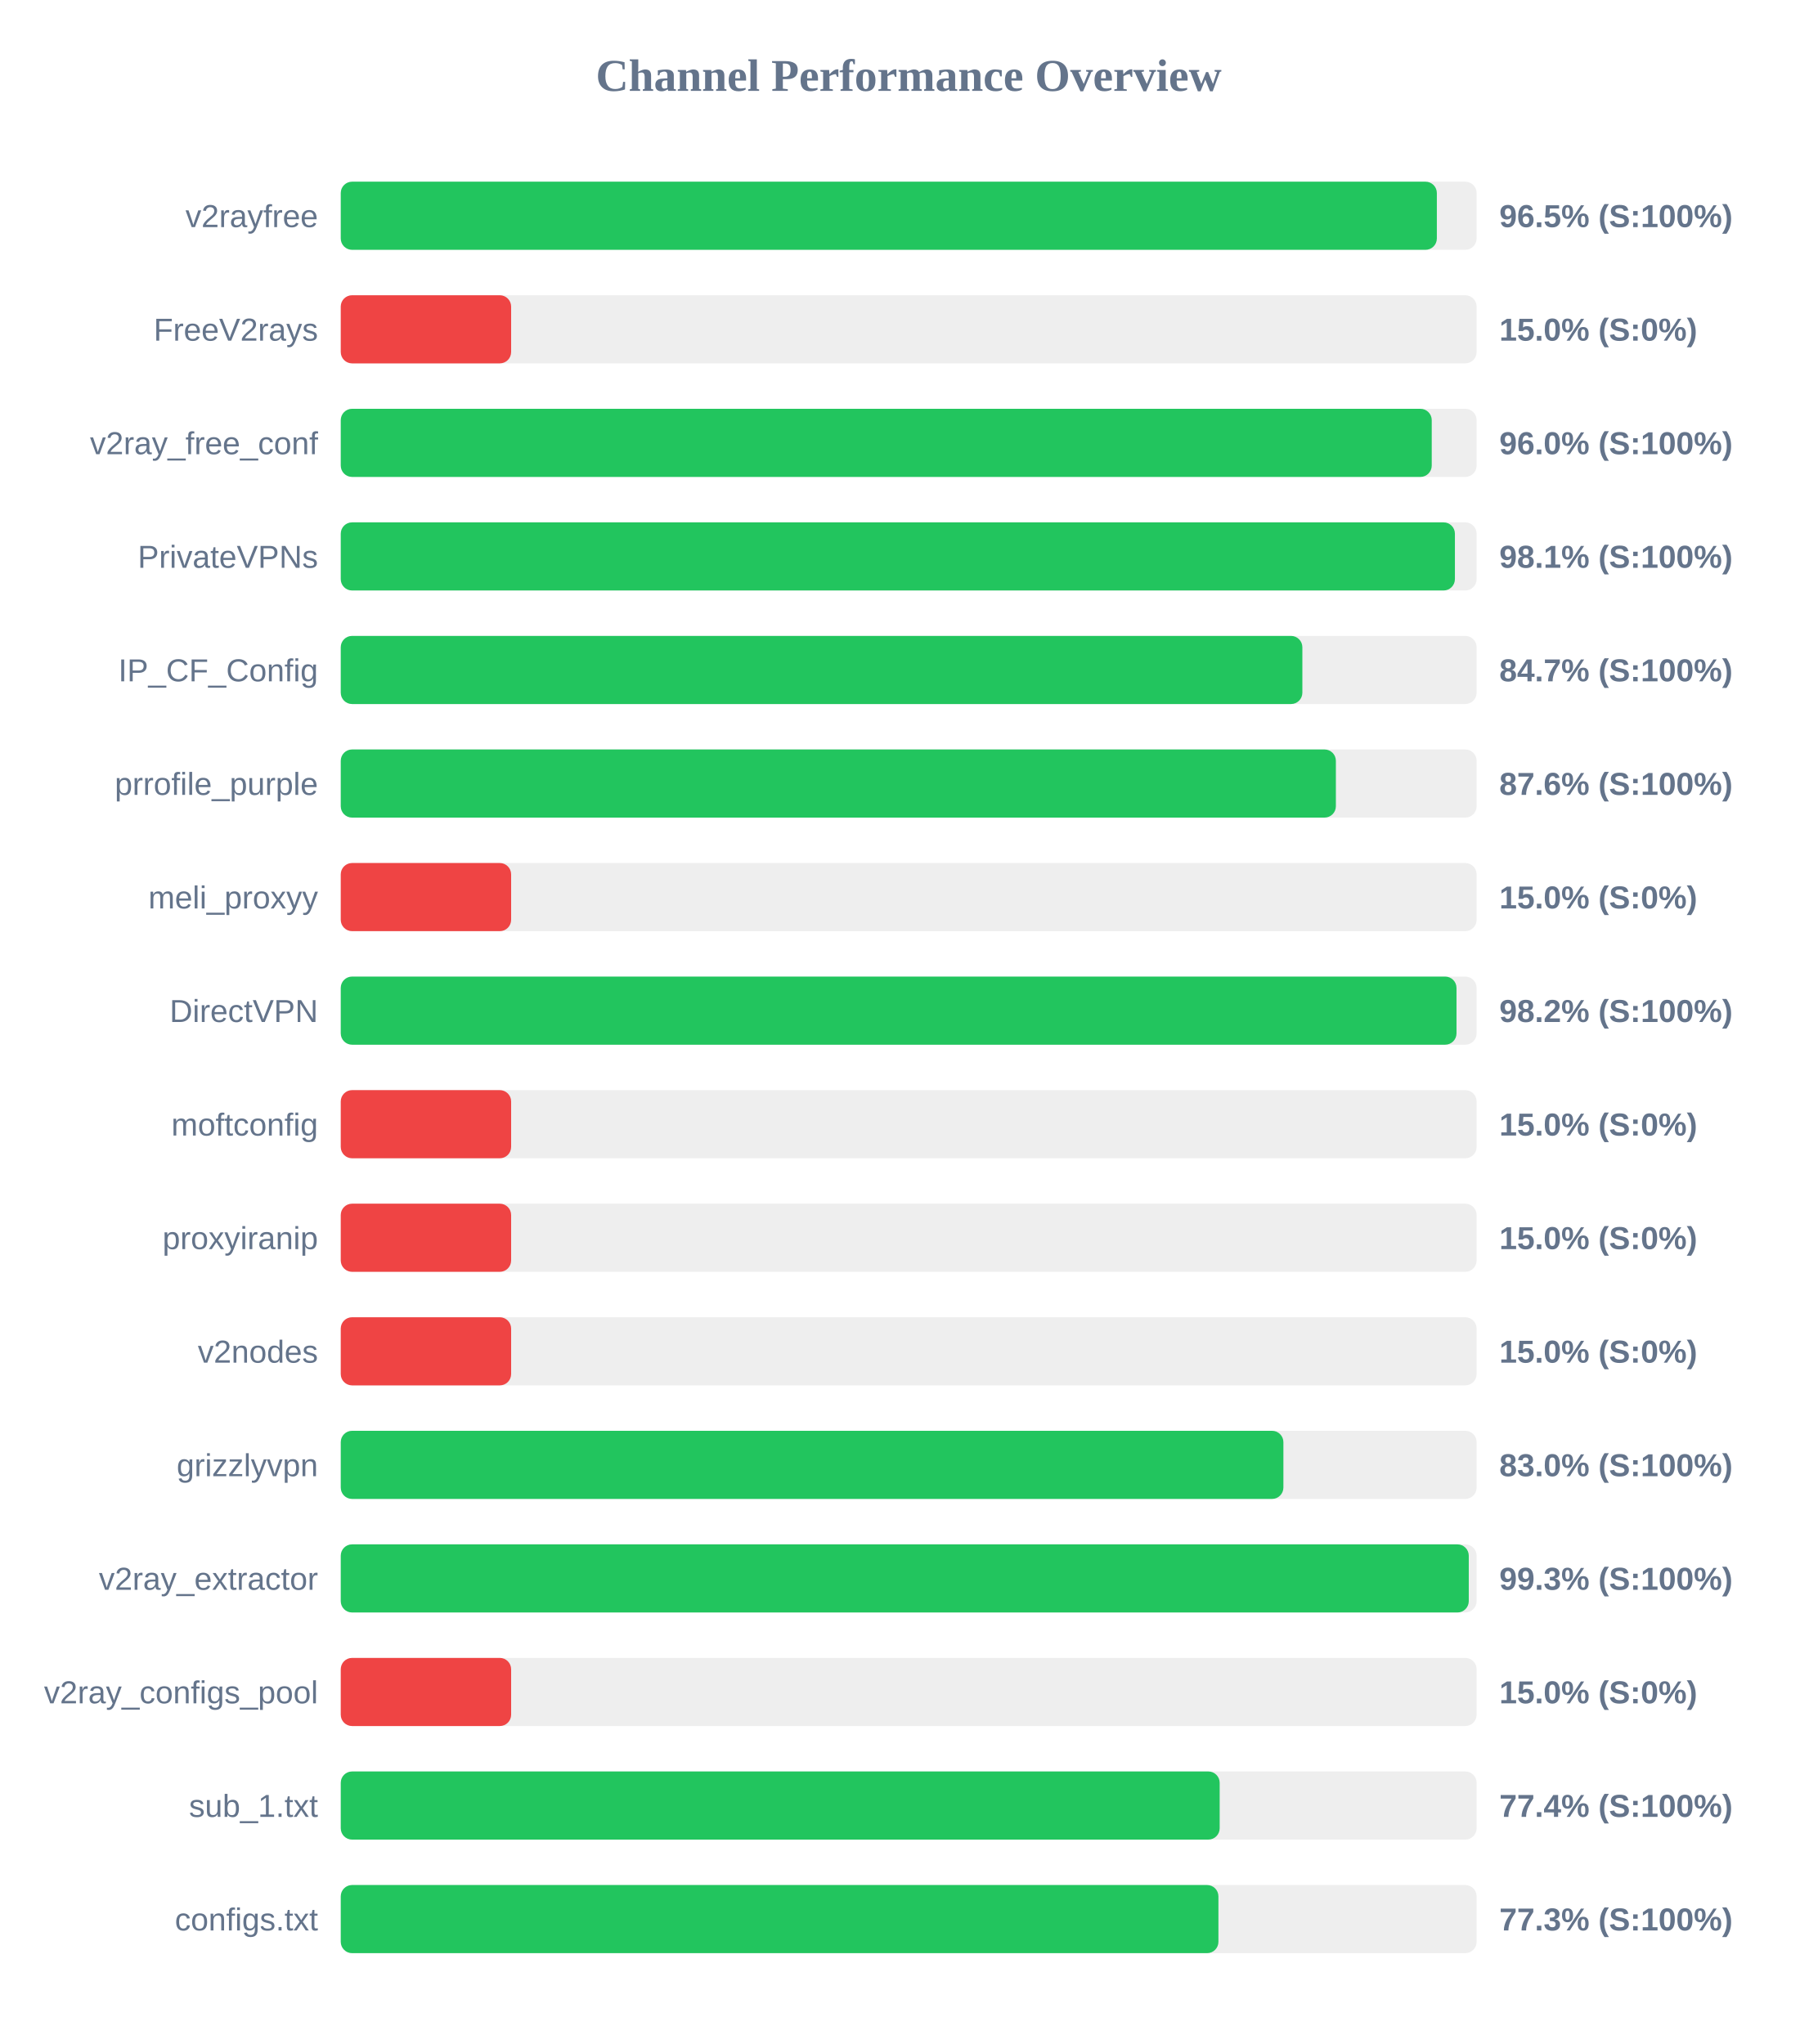
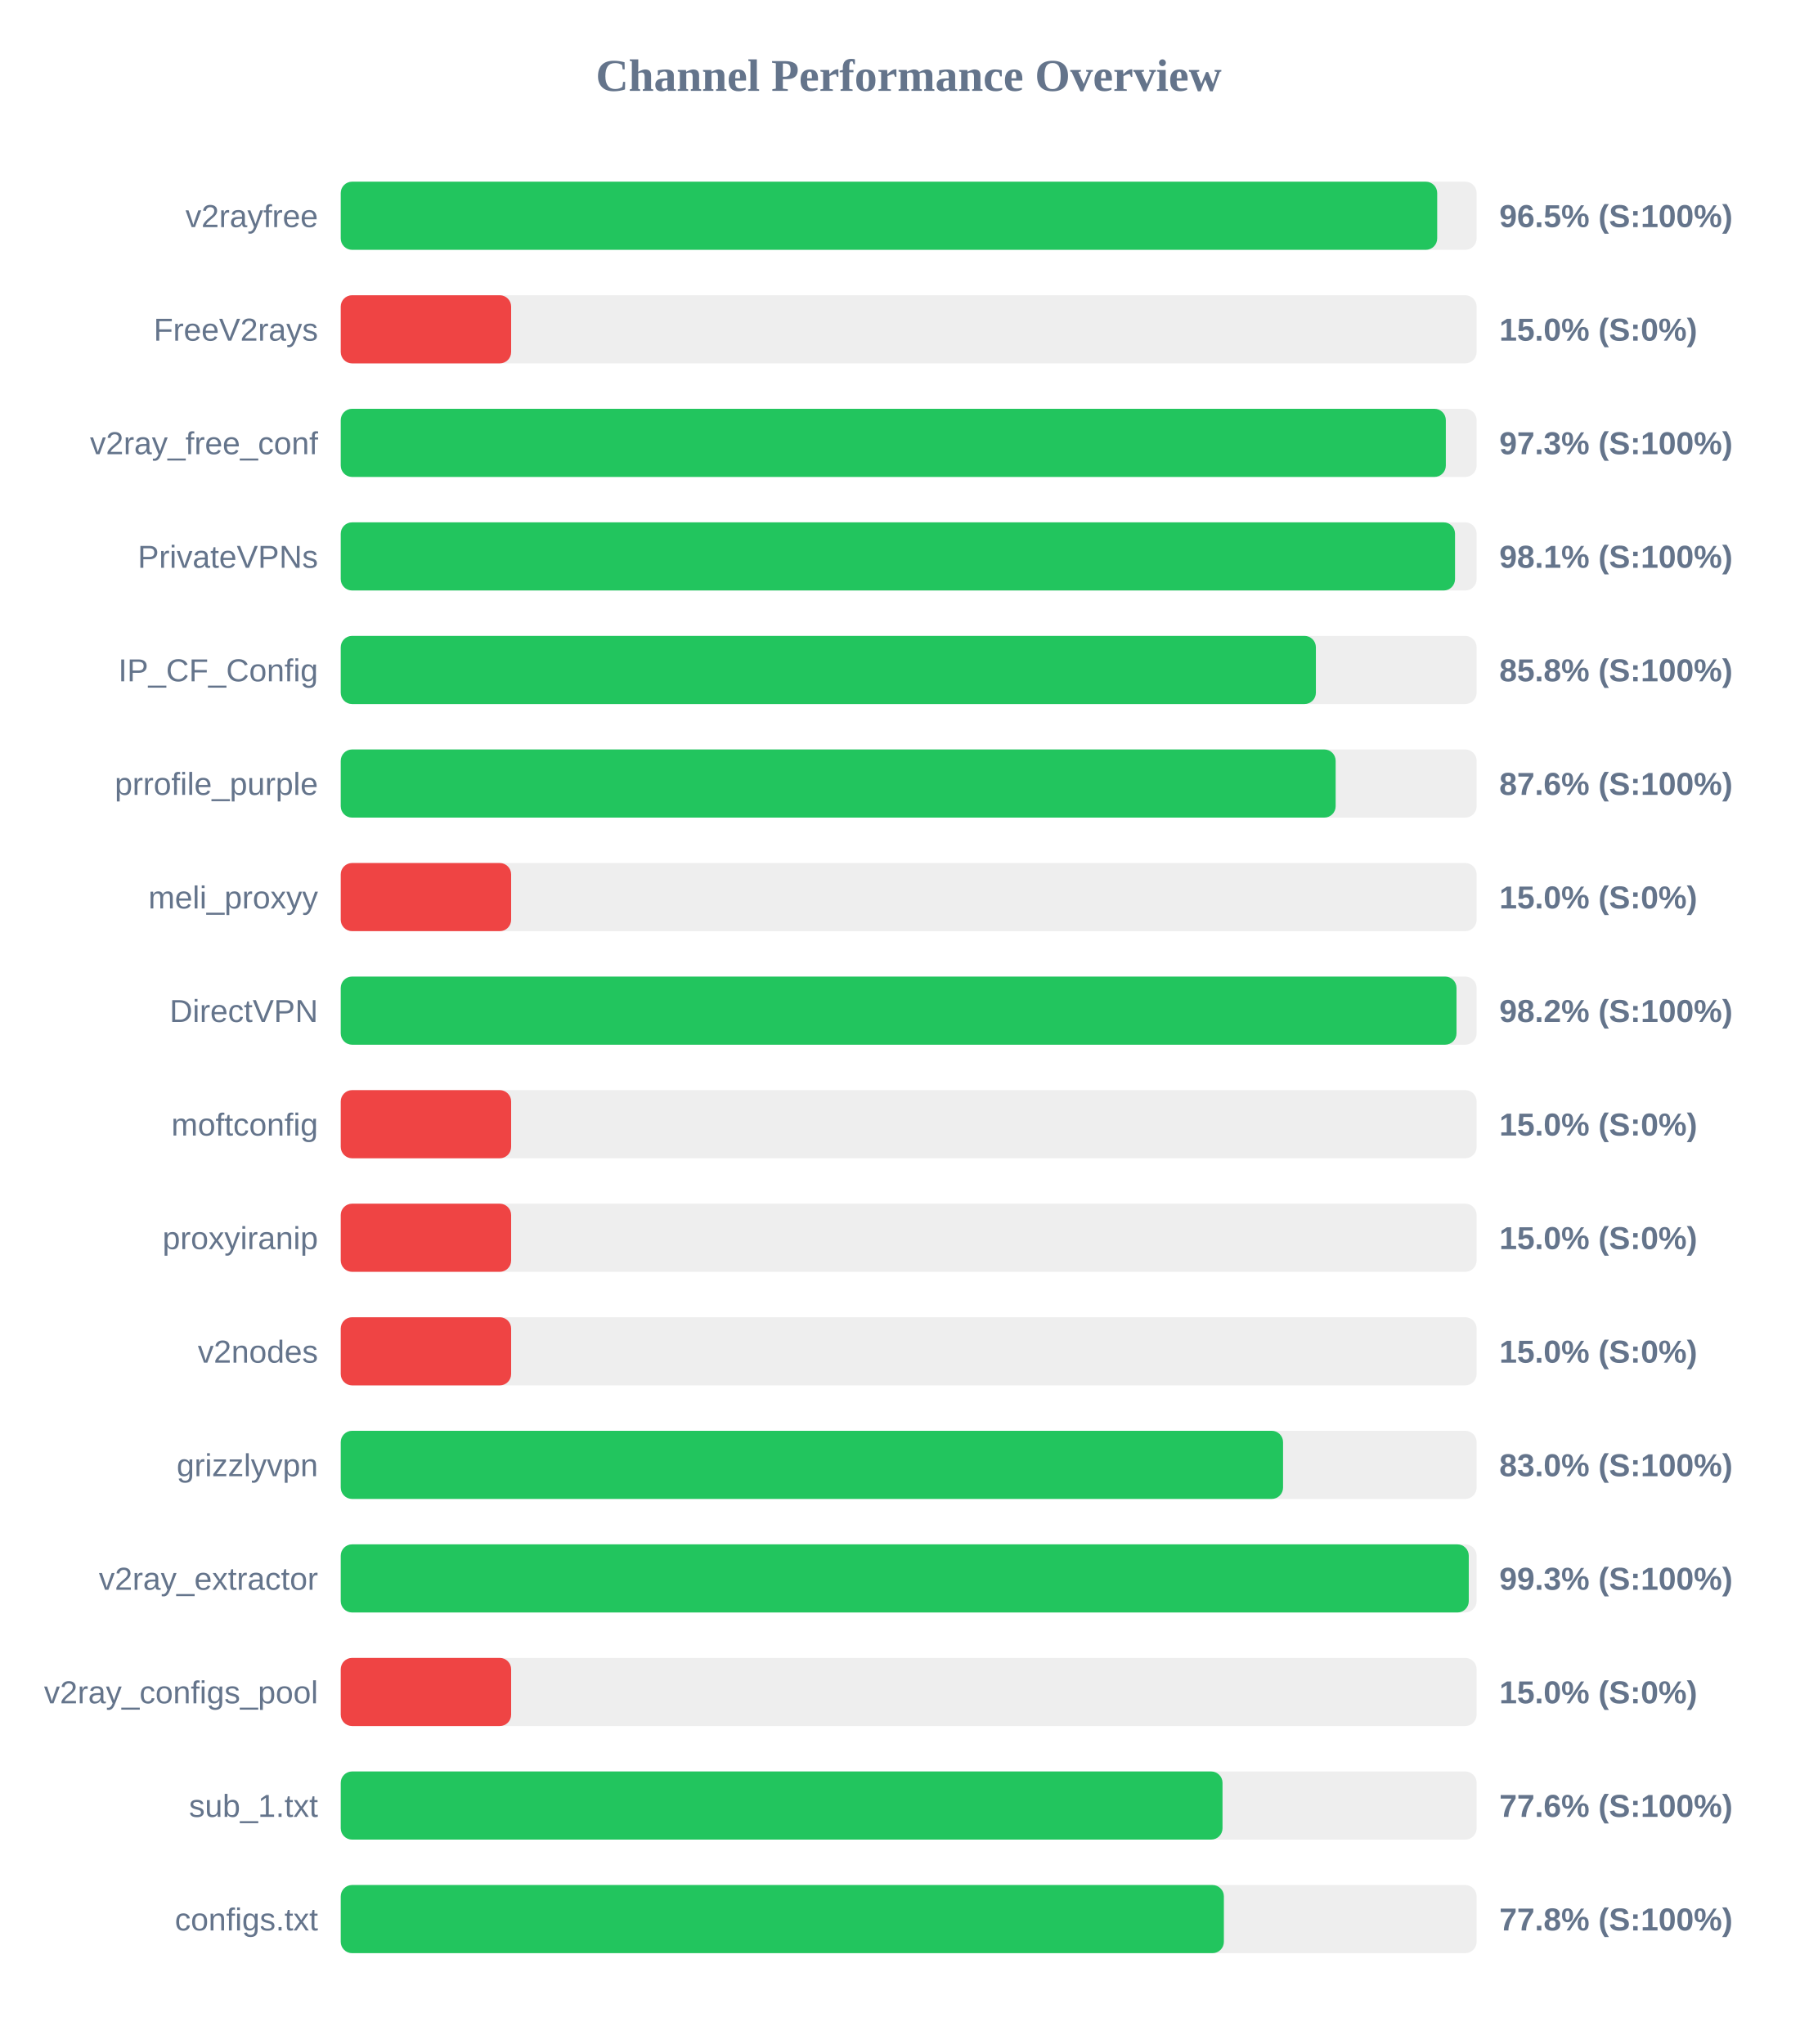
<svg xmlns="http://www.w3.org/2000/svg" width="800" height="900" version="1.1">
  <style>
        .row { font: 14px Arial; fill: #64748b; }
        .score { font: bold 14px Arial; fill: #64748b; }
    </style>
  <text x="400" y="40" text-anchor="middle" font-size="20px" font-weight="bold" fill="#64748b">Channel Performance Overview</text>
  <rect x="150" y="80" width="500" height="30" fill="#eee" rx="5" />
-   <rect x="150" y="80" width="482.5" height="30" fill="#22c55e" rx="5" />
+   <rect x="150" y="80" width="482.65" height="30" fill="#22c55e" rx="5" />
  <text x="140" y="100" text-anchor="end" class="row">v2rayfree</text>
  <text x="660" y="100" text-anchor="start" class="score">96.5% (S:100%)</text>
  <rect x="150" y="130" width="500" height="30" fill="#eee" rx="5" />
  <rect x="150" y="130" width="75.0" height="30" fill="#ef4444" rx="5" />
  <text x="140" y="150" text-anchor="end" class="row">FreeV2rays</text>
  <text x="660" y="150" text-anchor="start" class="score">15.0% (S:0%)</text>
  <rect x="150" y="180" width="500" height="30" fill="#eee" rx="5" />
-   <rect x="150" y="180" width="480.25" height="30" fill="#22c55e" rx="5" />
+   <rect x="150" y="180" width="486.45" height="30" fill="#22c55e" rx="5" />
  <text x="140" y="200" text-anchor="end" class="row">v2ray_free_conf</text>
-   <text x="660" y="200" text-anchor="start" class="score">96.0% (S:100%)</text>
+   <text x="660" y="200" text-anchor="start" class="score">97.3% (S:100%)</text>
  <rect x="150" y="230" width="500" height="30" fill="#eee" rx="5" />
-   <rect x="150" y="230" width="490.45" height="30" fill="#22c55e" rx="5" />
+   <rect x="150" y="230" width="490.5" height="30" fill="#22c55e" rx="5" />
  <text x="140" y="250" text-anchor="end" class="row">PrivateVPNs</text>
  <text x="660" y="250" text-anchor="start" class="score">98.1% (S:100%)</text>
  <rect x="150" y="280" width="500" height="30" fill="#eee" rx="5" />
-   <rect x="150" y="280" width="423.3" height="30" fill="#22c55e" rx="5" />
+   <rect x="150" y="280" width="429.25" height="30" fill="#22c55e" rx="5" />
  <text x="140" y="300" text-anchor="end" class="row">IP_CF_Config</text>
-   <text x="660" y="300" text-anchor="start" class="score">84.7% (S:100%)</text>
+   <text x="660" y="300" text-anchor="start" class="score">85.8% (S:100%)</text>
  <rect x="150" y="330" width="500" height="30" fill="#eee" rx="5" />
-   <rect x="150" y="330" width="438.05" height="30" fill="#22c55e" rx="5" />
+   <rect x="150" y="330" width="437.95" height="30" fill="#22c55e" rx="5" />
  <text x="140" y="350" text-anchor="end" class="row">prrofile_purple</text>
  <text x="660" y="350" text-anchor="start" class="score">87.6% (S:100%)</text>
  <rect x="150" y="380" width="500" height="30" fill="#eee" rx="5" />
  <rect x="150" y="380" width="75.0" height="30" fill="#ef4444" rx="5" />
  <text x="140" y="400" text-anchor="end" class="row">meli_proxyy</text>
  <text x="660" y="400" text-anchor="start" class="score">15.0% (S:0%)</text>
  <rect x="150" y="430" width="500" height="30" fill="#eee" rx="5" />
  <rect x="150" y="430" width="491.15" height="30" fill="#22c55e" rx="5" />
  <text x="140" y="450" text-anchor="end" class="row">DirectVPN</text>
  <text x="660" y="450" text-anchor="start" class="score">98.2% (S:100%)</text>
  <rect x="150" y="480" width="500" height="30" fill="#eee" rx="5" />
  <rect x="150" y="480" width="75.0" height="30" fill="#ef4444" rx="5" />
  <text x="140" y="500" text-anchor="end" class="row">moftconfig</text>
  <text x="660" y="500" text-anchor="start" class="score">15.0% (S:0%)</text>
  <rect x="150" y="530" width="500" height="30" fill="#eee" rx="5" />
  <rect x="150" y="530" width="75.0" height="30" fill="#ef4444" rx="5" />
  <text x="140" y="550" text-anchor="end" class="row">proxyiranip</text>
  <text x="660" y="550" text-anchor="start" class="score">15.0% (S:0%)</text>
  <rect x="150" y="580" width="500" height="30" fill="#eee" rx="5" />
  <rect x="150" y="580" width="75.0" height="30" fill="#ef4444" rx="5" />
  <text x="140" y="600" text-anchor="end" class="row">v2nodes</text>
  <text x="660" y="600" text-anchor="start" class="score">15.0% (S:0%)</text>
  <rect x="150" y="630" width="500" height="30" fill="#eee" rx="5" />
-   <rect x="150" y="630" width="414.95" height="30" fill="#22c55e" rx="5" />
+   <rect x="150" y="630" width="414.8" height="30" fill="#22c55e" rx="5" />
  <text x="140" y="650" text-anchor="end" class="row">grizzlyvpn</text>
  <text x="660" y="650" text-anchor="start" class="score">83.0% (S:100%)</text>
  <rect x="150" y="680" width="500" height="30" fill="#eee" rx="5" />
  <rect x="150" y="680" width="496.55" height="30" fill="#22c55e" rx="5" />
  <text x="140" y="700" text-anchor="end" class="row">v2ray_extractor</text>
  <text x="660" y="700" text-anchor="start" class="score">99.3% (S:100%)</text>
  <rect x="150" y="730" width="500" height="30" fill="#eee" rx="5" />
  <rect x="150" y="730" width="75.0" height="30" fill="#ef4444" rx="5" />
  <text x="140" y="750" text-anchor="end" class="row">v2ray_configs_pool</text>
  <text x="660" y="750" text-anchor="start" class="score">15.0% (S:0%)</text>
  <rect x="150" y="780" width="500" height="30" fill="#eee" rx="5" />
-   <rect x="150" y="780" width="386.9" height="30" fill="#22c55e" rx="5" />
+   <rect x="150" y="780" width="388.15" height="30" fill="#22c55e" rx="5" />
  <text x="140" y="800" text-anchor="end" class="row">sub_1.txt</text>
-   <text x="660" y="800" text-anchor="start" class="score">77.4% (S:100%)</text>
+   <text x="660" y="800" text-anchor="start" class="score">77.6% (S:100%)</text>
  <rect x="150" y="830" width="500" height="30" fill="#eee" rx="5" />
-   <rect x="150" y="830" width="386.35" height="30" fill="#22c55e" rx="5" />
+   <rect x="150" y="830" width="388.75" height="30" fill="#22c55e" rx="5" />
  <text x="140" y="850" text-anchor="end" class="row">configs.txt</text>
-   <text x="660" y="850" text-anchor="start" class="score">77.3% (S:100%)</text>
+   <text x="660" y="850" text-anchor="start" class="score">77.8% (S:100%)</text>
</svg>
